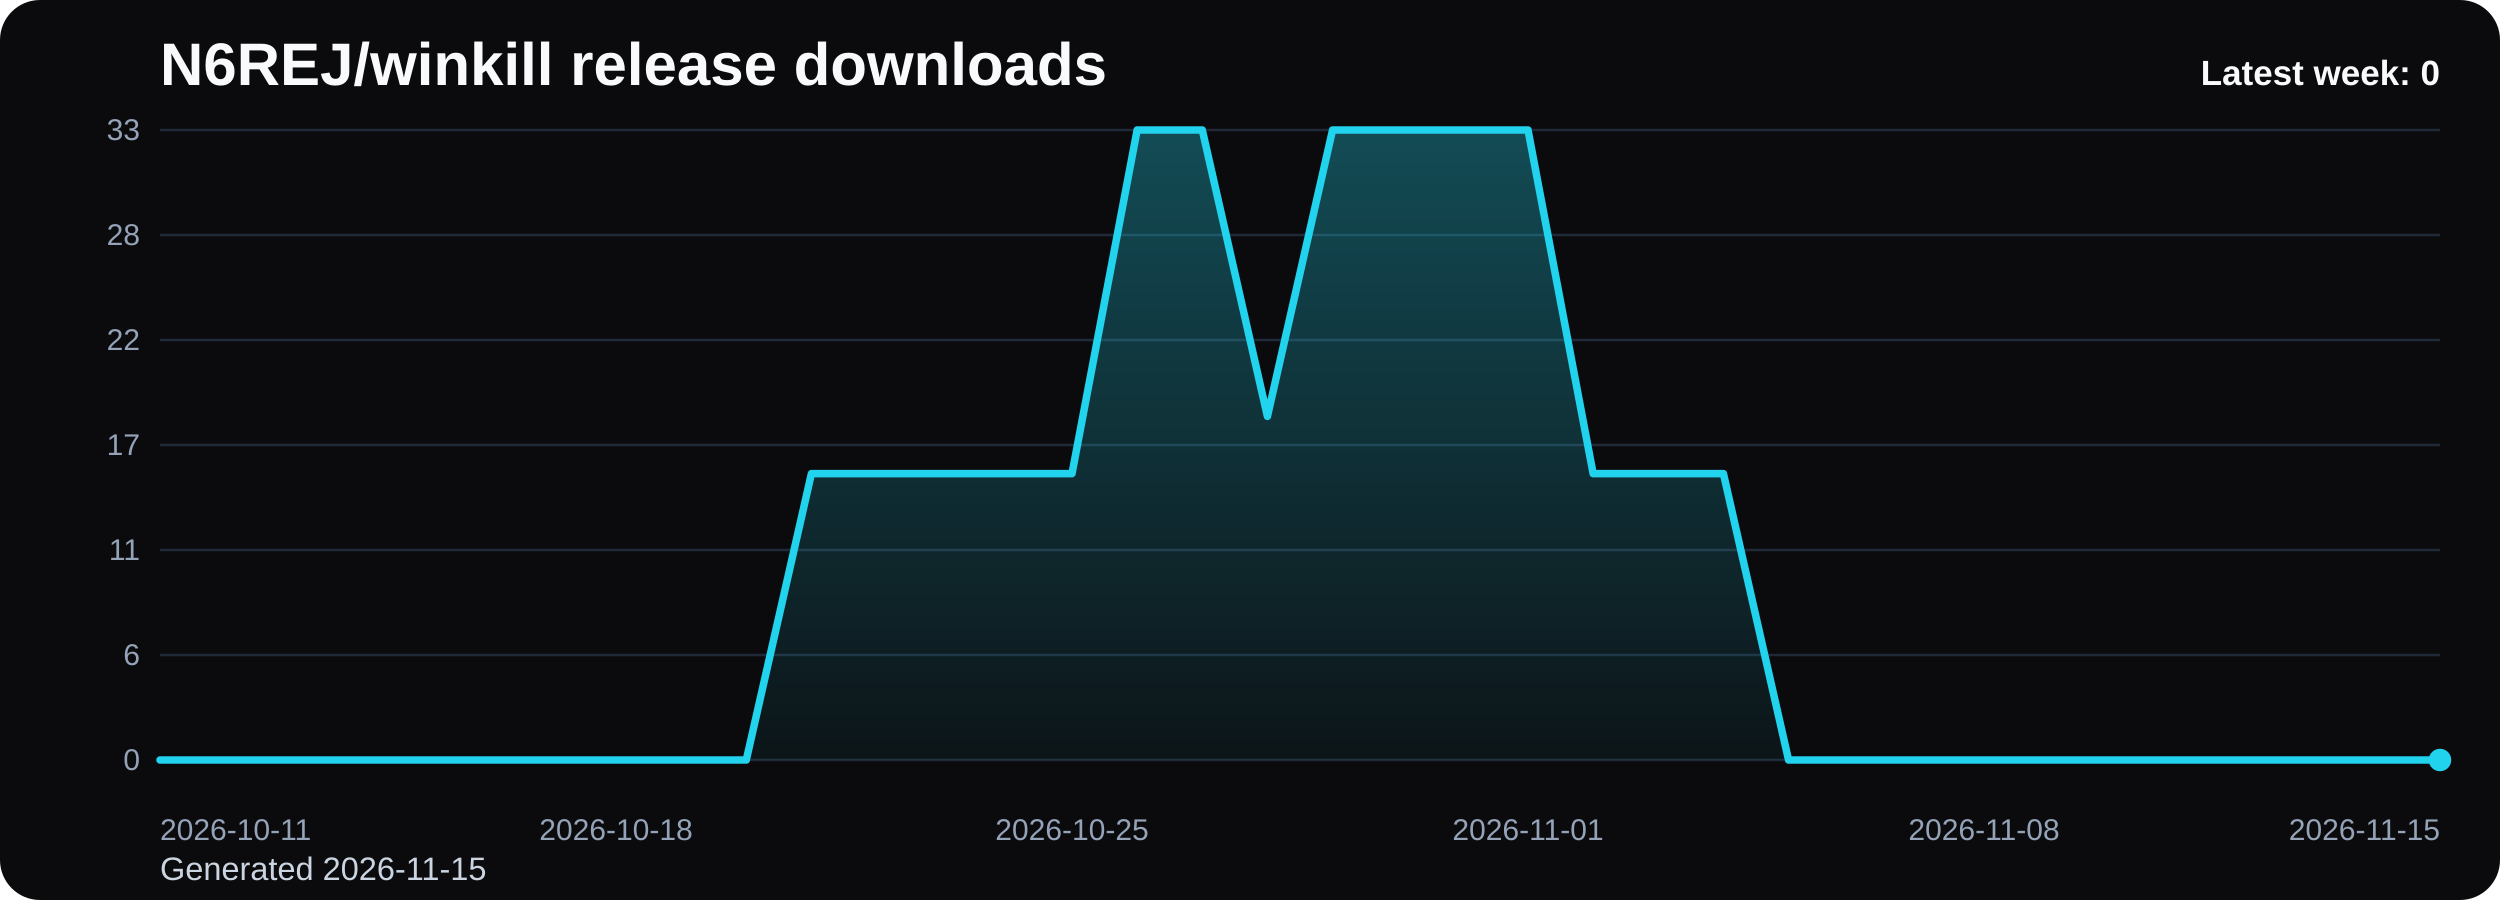
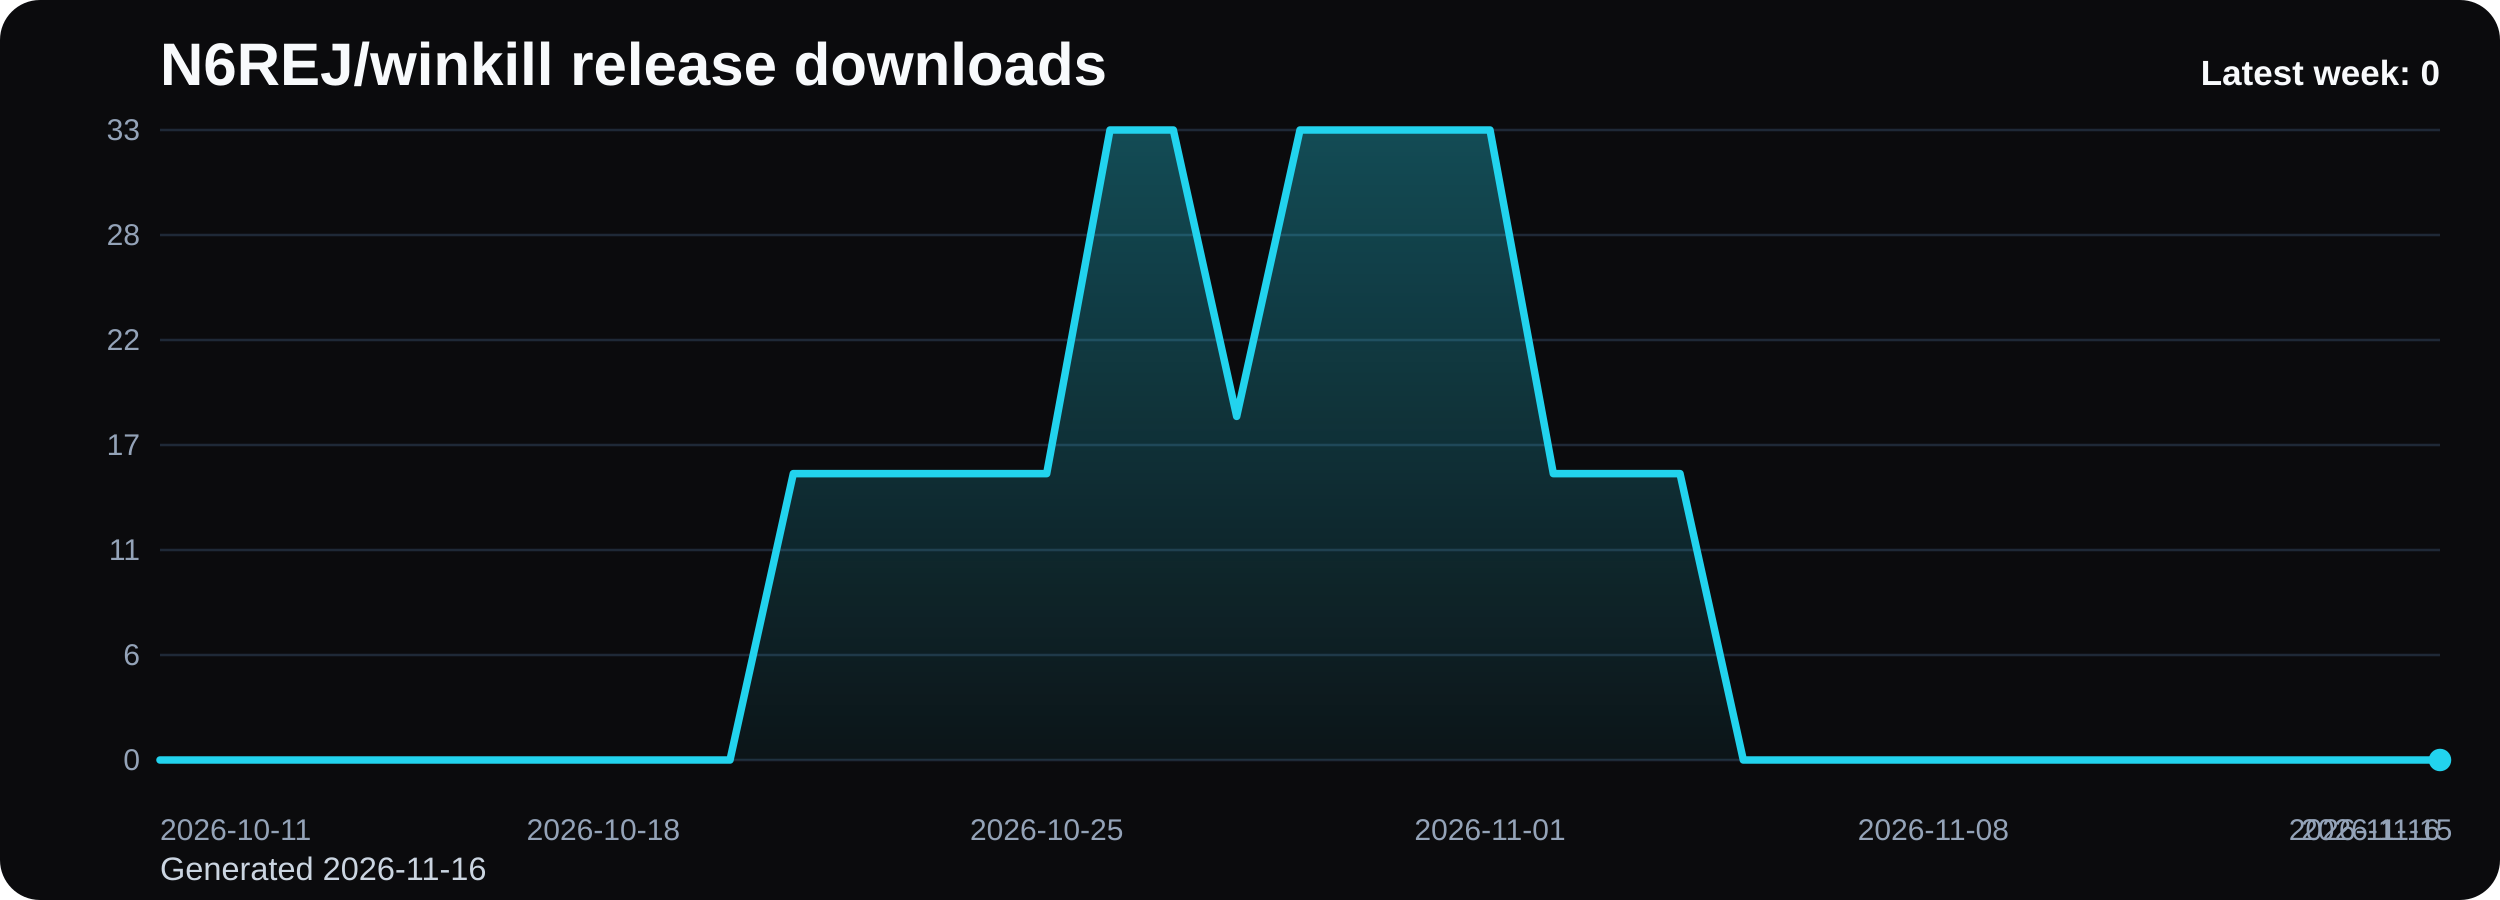
<svg xmlns="http://www.w3.org/2000/svg" viewBox="0 0 1000 360" role="img" aria-label="N6REJ/winkill release downloads chart">
  <defs>
    <linearGradient id="fill-weekly-black" x1="0" y1="0" x2="0" y2="1">
      <stop offset="0%" stop-color="#22d3ee" stop-opacity="0.32" />
      <stop offset="100%" stop-color="#22d3ee" stop-opacity="0.05" />
    </linearGradient>
    <style>
      .bg { fill: #0b0b0d; }
      .title { font: 700 24px Arial, sans-serif; fill: #f8fafc; }
      .sub { font: 400 13px Arial, sans-serif; fill: #cbd5e1; }
      .grid { stroke: #1f2937; stroke-width: 1; }
      .axis { font: 400 12px Arial, sans-serif; fill: #94a3b8; }
      .line { fill: none; stroke: #22d3ee; stroke-width: 3; stroke-linecap: round; stroke-linejoin: round; }
      .dot { fill: #22d3ee; }
      .value { font: 600 11px Arial, sans-serif; fill: #cbd5e1; }
      .latest { font: 700 14px Arial, sans-serif; fill: #f8fafc; }
    </style>
  </defs>
  <rect class="bg" x="0" y="0" width="1000" height="360" rx="16" />
  <text class="title" x="64" y="34">N6REJ/winkill release downloads</text>
-   <text class="sub" x="64" y="352">Generated 2026-11-15</text>
+   <text class="sub" x="64" y="352">Generated 2026-11-16</text>
  <line x1="64" y1="52.00" x2="976" y2="52.00" class="grid" />
  <text x="56" y="56.00" text-anchor="end" class="axis">33</text>
  <line x1="64" y1="94.00" x2="976" y2="94.00" class="grid" />
  <text x="56" y="98.00" text-anchor="end" class="axis">28</text>
  <line x1="64" y1="136.00" x2="976" y2="136.00" class="grid" />
  <text x="56" y="140.00" text-anchor="end" class="axis">22</text>
  <line x1="64" y1="178.00" x2="976" y2="178.00" class="grid" />
  <text x="56" y="182.00" text-anchor="end" class="axis">17</text>
  <line x1="64" y1="220.00" x2="976" y2="220.00" class="grid" />
  <text x="56" y="224.00" text-anchor="end" class="axis">11</text>
  <line x1="64" y1="262.00" x2="976" y2="262.00" class="grid" />
  <text x="56" y="266.00" text-anchor="end" class="axis">6</text>
  <line x1="64" y1="304.00" x2="976" y2="304.00" class="grid" />
  <text x="56" y="308.00" text-anchor="end" class="axis">0</text>
-   <path d="M 64.00 304 L 64.00 304.00 L 90.06 304.00 L 116.11 304.00 L 142.17 304.00 L 168.23 304.00 L 194.29 304.00 L 220.34 304.00 L 246.40 304.00 L 272.46 304.00 L 298.51 304.00 L 324.57 189.45 L 350.63 189.45 L 376.69 189.45 L 402.74 189.45 L 428.80 189.45 L 454.86 52.00 L 480.91 52.00 L 506.97 166.55 L 533.03 52.00 L 559.09 52.00 L 585.14 52.00 L 611.20 52.00 L 637.26 189.45 L 663.31 189.45 L 689.37 189.45 L 715.43 304.00 L 741.49 304.00 L 767.54 304.00 L 793.60 304.00 L 819.66 304.00 L 845.71 304.00 L 871.77 304.00 L 897.83 304.00 L 923.89 304.00 L 949.94 304.00 L 976.00 304.00 L 976.00 304 Z" fill="url(#fill-weekly-black)" />
-   <polyline class="line" points="64.00,304.00 90.06,304.00 116.11,304.00 142.17,304.00 168.23,304.00 194.29,304.00 220.34,304.00 246.40,304.00 272.46,304.00 298.51,304.00 324.57,189.45 350.63,189.45 376.69,189.45 402.74,189.45 428.80,189.45 454.86,52.00 480.91,52.00 506.97,166.55 533.03,52.00 559.09,52.00 585.14,52.00 611.20,52.00 637.26,189.45 663.31,189.45 689.37,189.45 715.43,304.00 741.49,304.00 767.54,304.00 793.60,304.00 819.66,304.00 845.71,304.00 871.77,304.00 897.83,304.00 923.89,304.00 949.94,304.00 976.00,304.00" />
+   <path d="M 64.00 304 L 64.00 304.00 L 89.33 304.00 L 114.67 304.00 L 140.00 304.00 L 165.33 304.00 L 190.67 304.00 L 216.00 304.00 L 241.33 304.00 L 266.67 304.00 L 292.00 304.00 L 317.33 189.45 L 342.67 189.45 L 368.00 189.45 L 393.33 189.45 L 418.67 189.45 L 444.00 52.00 L 469.33 52.00 L 494.67 166.55 L 520.00 52.00 L 545.33 52.00 L 570.67 52.00 L 596.00 52.00 L 621.33 189.45 L 646.67 189.45 L 672.00 189.45 L 697.33 304.00 L 722.67 304.00 L 748.00 304.00 L 773.33 304.00 L 798.67 304.00 L 824.00 304.00 L 849.33 304.00 L 874.67 304.00 L 900.00 304.00 L 925.33 304.00 L 950.67 304.00 L 976.00 304.00 L 976.00 304 Z" fill="url(#fill-weekly-black)" />
+   <polyline class="line" points="64.00,304.00 89.33,304.00 114.67,304.00 140.00,304.00 165.33,304.00 190.67,304.00 216.00,304.00 241.33,304.00 266.67,304.00 292.00,304.00 317.33,189.45 342.67,189.45 368.00,189.45 393.33,189.45 418.67,189.45 444.00,52.00 469.33,52.00 494.67,166.55 520.00,52.00 545.33,52.00 570.67,52.00 596.00,52.00 621.33,189.45 646.67,189.45 672.00,189.45 697.33,304.00 722.67,304.00 748.00,304.00 773.33,304.00 798.67,304.00 824.00,304.00 849.33,304.00 874.67,304.00 900.00,304.00 925.33,304.00 950.67,304.00 976.00,304.00" />
  <circle class="dot" cx="976.00" cy="304.00" r="4.5" />
  <text class="axis" x="64.00" y="336" text-anchor="start">2026-10-11</text>
-   <text class="axis" x="246.40" y="336" text-anchor="middle">2026-10-18</text>
-   <text class="axis" x="428.80" y="336" text-anchor="middle">2026-10-25</text>
-   <text class="axis" x="611.20" y="336" text-anchor="middle">2026-11-01</text>
-   <text class="axis" x="793.60" y="336" text-anchor="middle">2026-11-08</text>
-   <text class="axis" x="976.00" y="336" text-anchor="end">2026-11-15</text>
+   <text class="axis" x="241.33" y="336" text-anchor="middle">2026-10-18</text>
+   <text class="axis" x="418.67" y="336" text-anchor="middle">2026-10-25</text>
+   <text class="axis" x="596.00" y="336" text-anchor="middle">2026-11-01</text>
+   <text class="axis" x="773.33" y="336" text-anchor="middle">2026-11-08</text>
+   <text class="axis" x="950.67" y="336" text-anchor="middle">2026-11-15</text>
+   <text class="axis" x="976.00" y="336" text-anchor="end">2026-11-16</text>
  <text class="latest" x="976" y="34" text-anchor="end">Latest week: 0</text>
</svg>
